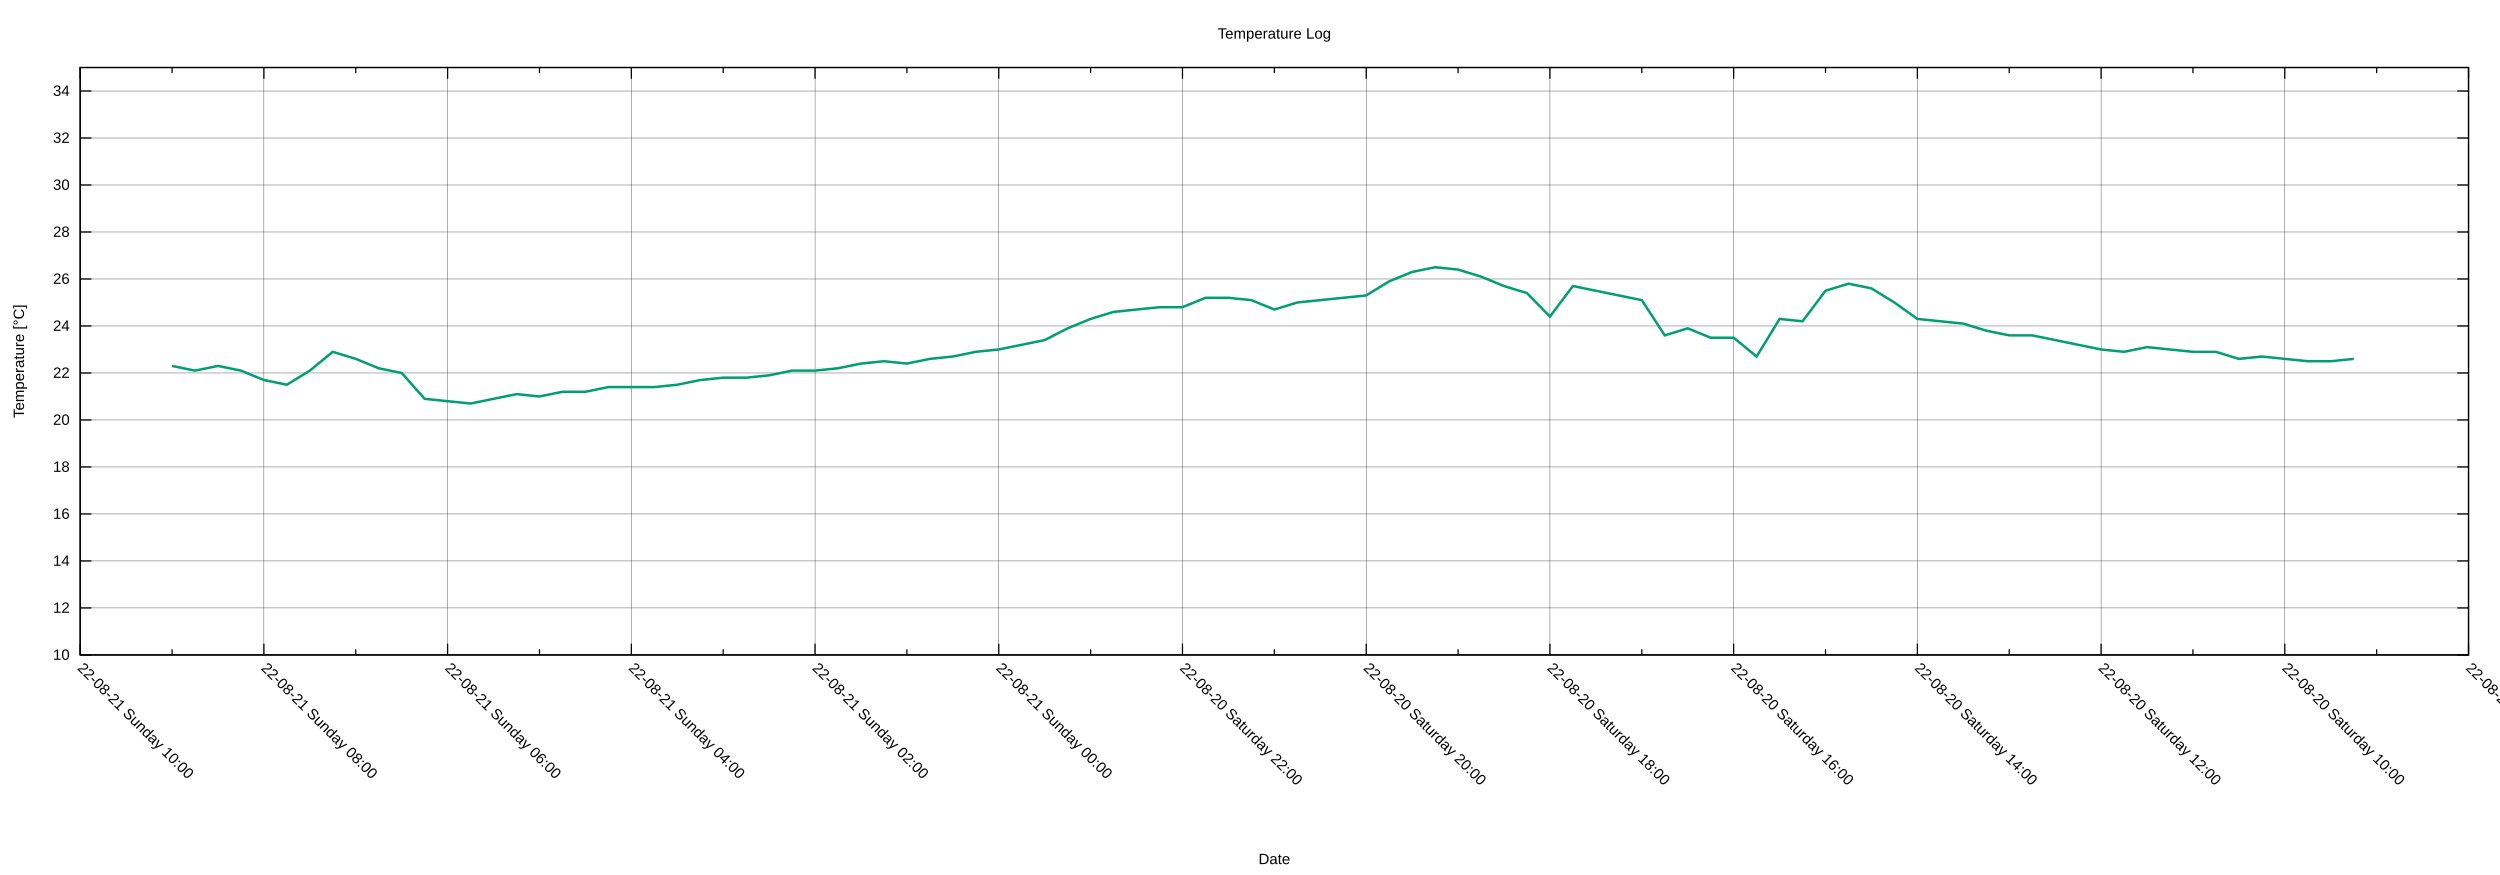
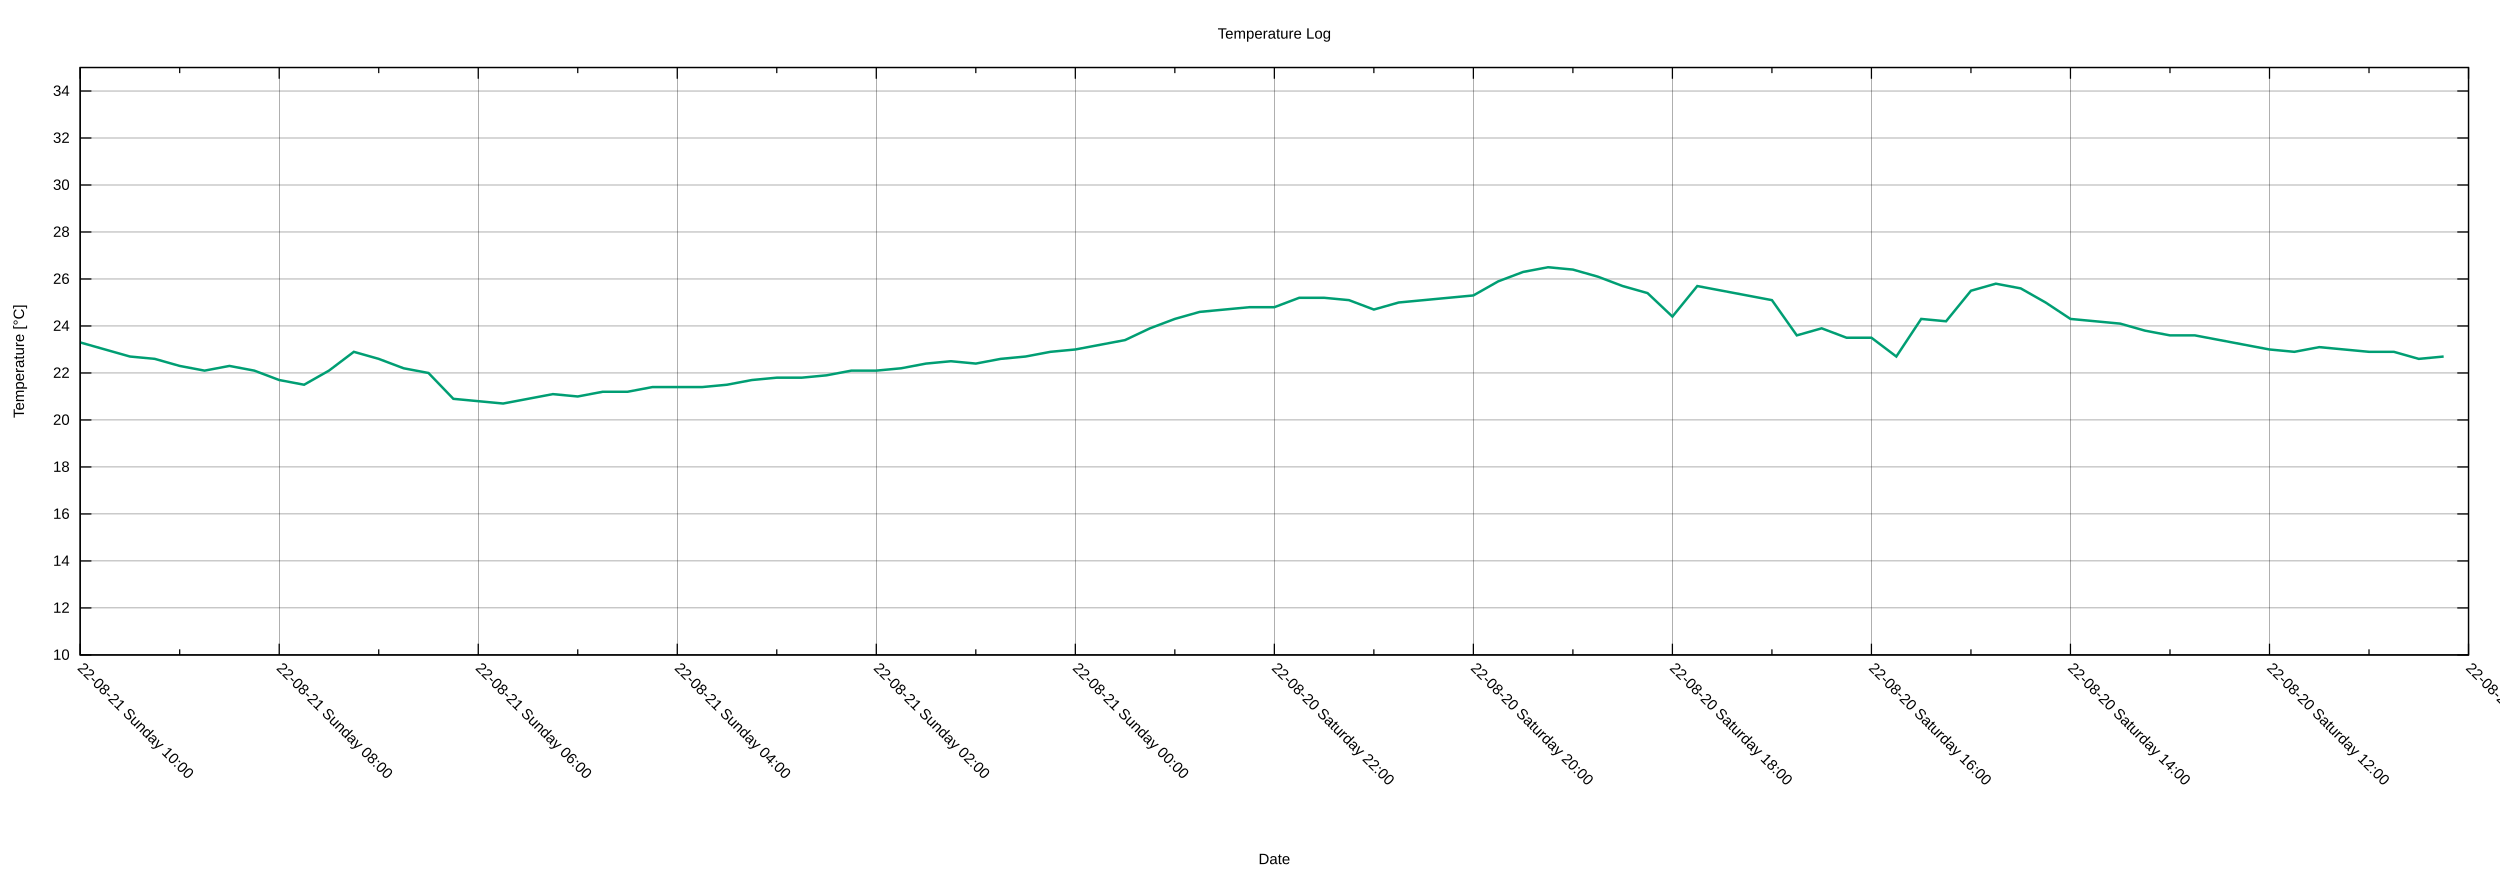
<svg xmlns="http://www.w3.org/2000/svg" xmlns:xlink="http://www.w3.org/1999/xlink" width="2000" height="700" viewBox="0 0 2000 700">
  <g id="gnuplot_canvas">
    <rect x="0" y="0" width="2000" height="700" fill="none" />
    <defs>
      <circle id="gpDot" r="0.5" stroke-width="0.5" stroke="currentColor" />
      <path id="gpPt0" stroke-width="0.222" stroke="currentColor" d="M-1,0 h2 M0,-1 v2" />
      <path id="gpPt1" stroke-width="0.222" stroke="currentColor" d="M-1,-1 L1,1 M1,-1 L-1,1" />
      <path id="gpPt2" stroke-width="0.222" stroke="currentColor" d="M-1,0 L1,0 M0,-1 L0,1 M-1,-1 L1,1 M-1,1 L1,-1" />
      <rect id="gpPt3" stroke-width="0.222" stroke="currentColor" x="-1" y="-1" width="2" height="2" />
      <rect id="gpPt4" stroke-width="0.222" stroke="currentColor" fill="currentColor" x="-1" y="-1" width="2" height="2" />
      <circle id="gpPt5" stroke-width="0.222" stroke="currentColor" cx="0" cy="0" r="1" />
      <use xlink:href="#gpPt5" id="gpPt6" fill="currentColor" stroke="none" />
      <path id="gpPt7" stroke-width="0.222" stroke="currentColor" d="M0,-1.33 L-1.33,0.67 L1.33,0.67 z" />
      <use xlink:href="#gpPt7" id="gpPt8" fill="currentColor" stroke="none" />
      <use xlink:href="#gpPt7" id="gpPt9" stroke="currentColor" transform="rotate(180)" />
      <use xlink:href="#gpPt9" id="gpPt10" fill="currentColor" stroke="none" />
      <use xlink:href="#gpPt3" id="gpPt11" stroke="currentColor" transform="rotate(45)" />
      <use xlink:href="#gpPt11" id="gpPt12" fill="currentColor" stroke="none" />
      <path id="gpPt13" stroke-width="0.222" stroke="currentColor" d="M0,1.330 L1.265,0.411 L0.782,-1.067 L-0.782,-1.076 L-1.265,0.411 z" />
      <use xlink:href="#gpPt13" id="gpPt14" fill="currentColor" stroke="none" />
      <filter id="textbox" filterUnits="objectBoundingBox" x="0" y="0" height="1" width="1">
        <feFlood flood-color="white" flood-opacity="1" result="bgnd" />
        <feComposite in="SourceGraphic" in2="bgnd" operator="atop" />
      </filter>
      <filter id="greybox" filterUnits="objectBoundingBox" x="0" y="0" height="1" width="1">
        <feFlood flood-color="lightgrey" flood-opacity="1" result="grey" />
        <feComposite in="SourceGraphic" in2="grey" operator="atop" />
      </filter>
    </defs>
    <g fill="none" color="white" stroke="currentColor" stroke-width="1.00" stroke-linecap="butt" stroke-linejoin="miter">
</g>
    <g fill="none" color="black" stroke="currentColor" stroke-width="1.00" stroke-linecap="butt" stroke-linejoin="miter">
</g>
    <g fill="none" color="black" stroke="black" stroke-width="0.25" stroke-linecap="butt" stroke-linejoin="miter">
</g>
    <g fill="none" color="black" stroke="currentColor" stroke-width="0.25" stroke-linecap="butt" stroke-linejoin="miter">
      <path stroke="black" class="gridline" d="M64.14,523.95 L1974.82,523.95  " />
    </g>
    <g fill="none" color="black" stroke="black" stroke-width="1.00" stroke-linecap="butt" stroke-linejoin="miter">
</g>
    <g fill="none" color="black" stroke="currentColor" stroke-width="1.00" stroke-linecap="butt" stroke-linejoin="miter">
      <path stroke="black" d="M64.14,523.95 L73.14,523.95 M1974.82,523.95 L1965.82,523.95  " />
      <g transform="translate(55.75,527.85)" stroke="none" fill="black" font-family="Arial" font-size="12.00" text-anchor="end">
        <text>
          <tspan font-family="Arial"> 10</tspan>
        </text>
      </g>
    </g>
    <g fill="none" color="black" stroke="currentColor" stroke-width="1.00" stroke-linecap="butt" stroke-linejoin="miter">
</g>
    <g fill="none" color="black" stroke="black" stroke-width="0.25" stroke-linecap="butt" stroke-linejoin="miter">
</g>
    <g fill="none" color="black" stroke="currentColor" stroke-width="0.25" stroke-linecap="butt" stroke-linejoin="miter">
      <path stroke="black" class="gridline" d="M64.14,486.35 L1974.82,486.35  " />
    </g>
    <g fill="none" color="black" stroke="black" stroke-width="1.00" stroke-linecap="butt" stroke-linejoin="miter">
</g>
    <g fill="none" color="black" stroke="currentColor" stroke-width="1.00" stroke-linecap="butt" stroke-linejoin="miter">
      <path stroke="black" d="M64.14,486.35 L73.14,486.35 M1974.82,486.35 L1965.82,486.35  " />
      <g transform="translate(55.75,490.25)" stroke="none" fill="black" font-family="Arial" font-size="12.00" text-anchor="end">
        <text>
          <tspan font-family="Arial"> 12</tspan>
        </text>
      </g>
    </g>
    <g fill="none" color="black" stroke="currentColor" stroke-width="1.00" stroke-linecap="butt" stroke-linejoin="miter">
</g>
    <g fill="none" color="black" stroke="black" stroke-width="0.25" stroke-linecap="butt" stroke-linejoin="miter">
</g>
    <g fill="none" color="black" stroke="currentColor" stroke-width="0.25" stroke-linecap="butt" stroke-linejoin="miter">
      <path stroke="black" class="gridline" d="M64.14,448.76 L1974.82,448.76  " />
    </g>
    <g fill="none" color="black" stroke="black" stroke-width="1.00" stroke-linecap="butt" stroke-linejoin="miter">
</g>
    <g fill="none" color="black" stroke="currentColor" stroke-width="1.00" stroke-linecap="butt" stroke-linejoin="miter">
      <path stroke="black" d="M64.14,448.76 L73.14,448.76 M1974.82,448.76 L1965.82,448.76  " />
      <g transform="translate(55.75,452.66)" stroke="none" fill="black" font-family="Arial" font-size="12.00" text-anchor="end">
        <text>
          <tspan font-family="Arial"> 14</tspan>
        </text>
      </g>
    </g>
    <g fill="none" color="black" stroke="currentColor" stroke-width="1.00" stroke-linecap="butt" stroke-linejoin="miter">
</g>
    <g fill="none" color="black" stroke="black" stroke-width="0.25" stroke-linecap="butt" stroke-linejoin="miter">
</g>
    <g fill="none" color="black" stroke="currentColor" stroke-width="0.25" stroke-linecap="butt" stroke-linejoin="miter">
      <path stroke="black" class="gridline" d="M64.14,411.16 L1974.82,411.16  " />
    </g>
    <g fill="none" color="black" stroke="black" stroke-width="1.00" stroke-linecap="butt" stroke-linejoin="miter">
</g>
    <g fill="none" color="black" stroke="currentColor" stroke-width="1.00" stroke-linecap="butt" stroke-linejoin="miter">
      <path stroke="black" d="M64.14,411.16 L73.14,411.16 M1974.82,411.16 L1965.82,411.16  " />
      <g transform="translate(55.75,415.06)" stroke="none" fill="black" font-family="Arial" font-size="12.00" text-anchor="end">
        <text>
          <tspan font-family="Arial"> 16</tspan>
        </text>
      </g>
    </g>
    <g fill="none" color="black" stroke="currentColor" stroke-width="1.00" stroke-linecap="butt" stroke-linejoin="miter">
</g>
    <g fill="none" color="black" stroke="black" stroke-width="0.25" stroke-linecap="butt" stroke-linejoin="miter">
</g>
    <g fill="none" color="black" stroke="currentColor" stroke-width="0.25" stroke-linecap="butt" stroke-linejoin="miter">
      <path stroke="black" class="gridline" d="M64.14,373.57 L1974.82,373.57  " />
    </g>
    <g fill="none" color="black" stroke="black" stroke-width="1.00" stroke-linecap="butt" stroke-linejoin="miter">
</g>
    <g fill="none" color="black" stroke="currentColor" stroke-width="1.00" stroke-linecap="butt" stroke-linejoin="miter">
      <path stroke="black" d="M64.14,373.57 L73.14,373.57 M1974.82,373.57 L1965.82,373.57  " />
      <g transform="translate(55.75,377.47)" stroke="none" fill="black" font-family="Arial" font-size="12.00" text-anchor="end">
        <text>
          <tspan font-family="Arial"> 18</tspan>
        </text>
      </g>
    </g>
    <g fill="none" color="black" stroke="currentColor" stroke-width="1.00" stroke-linecap="butt" stroke-linejoin="miter">
</g>
    <g fill="none" color="black" stroke="black" stroke-width="0.25" stroke-linecap="butt" stroke-linejoin="miter">
</g>
    <g fill="none" color="black" stroke="currentColor" stroke-width="0.25" stroke-linecap="butt" stroke-linejoin="miter">
      <path stroke="black" class="gridline" d="M64.14,335.97 L1974.82,335.97  " />
    </g>
    <g fill="none" color="black" stroke="black" stroke-width="1.00" stroke-linecap="butt" stroke-linejoin="miter">
</g>
    <g fill="none" color="black" stroke="currentColor" stroke-width="1.00" stroke-linecap="butt" stroke-linejoin="miter">
      <path stroke="black" d="M64.14,335.97 L73.14,335.97 M1974.82,335.97 L1965.82,335.97  " />
      <g transform="translate(55.75,339.87)" stroke="none" fill="black" font-family="Arial" font-size="12.00" text-anchor="end">
        <text>
          <tspan font-family="Arial"> 20</tspan>
        </text>
      </g>
    </g>
    <g fill="none" color="black" stroke="currentColor" stroke-width="1.00" stroke-linecap="butt" stroke-linejoin="miter">
</g>
    <g fill="none" color="black" stroke="black" stroke-width="0.25" stroke-linecap="butt" stroke-linejoin="miter">
</g>
    <g fill="none" color="black" stroke="currentColor" stroke-width="0.25" stroke-linecap="butt" stroke-linejoin="miter">
      <path stroke="black" class="gridline" d="M64.14,298.38 L1974.82,298.38  " />
    </g>
    <g fill="none" color="black" stroke="black" stroke-width="1.00" stroke-linecap="butt" stroke-linejoin="miter">
</g>
    <g fill="none" color="black" stroke="currentColor" stroke-width="1.00" stroke-linecap="butt" stroke-linejoin="miter">
      <path stroke="black" d="M64.14,298.38 L73.14,298.38 M1974.82,298.38 L1965.82,298.38  " />
      <g transform="translate(55.75,302.28)" stroke="none" fill="black" font-family="Arial" font-size="12.00" text-anchor="end">
        <text>
          <tspan font-family="Arial"> 22</tspan>
        </text>
      </g>
    </g>
    <g fill="none" color="black" stroke="currentColor" stroke-width="1.00" stroke-linecap="butt" stroke-linejoin="miter">
</g>
    <g fill="none" color="black" stroke="black" stroke-width="0.25" stroke-linecap="butt" stroke-linejoin="miter">
</g>
    <g fill="none" color="black" stroke="currentColor" stroke-width="0.25" stroke-linecap="butt" stroke-linejoin="miter">
      <path stroke="black" class="gridline" d="M64.14,260.78 L1974.82,260.78  " />
    </g>
    <g fill="none" color="black" stroke="black" stroke-width="1.00" stroke-linecap="butt" stroke-linejoin="miter">
</g>
    <g fill="none" color="black" stroke="currentColor" stroke-width="1.00" stroke-linecap="butt" stroke-linejoin="miter">
      <path stroke="black" d="M64.14,260.78 L73.14,260.78 M1974.82,260.78 L1965.82,260.78  " />
      <g transform="translate(55.75,264.68)" stroke="none" fill="black" font-family="Arial" font-size="12.00" text-anchor="end">
        <text>
          <tspan font-family="Arial"> 24</tspan>
        </text>
      </g>
    </g>
    <g fill="none" color="black" stroke="currentColor" stroke-width="1.00" stroke-linecap="butt" stroke-linejoin="miter">
</g>
    <g fill="none" color="black" stroke="black" stroke-width="0.25" stroke-linecap="butt" stroke-linejoin="miter">
</g>
    <g fill="none" color="black" stroke="currentColor" stroke-width="0.25" stroke-linecap="butt" stroke-linejoin="miter">
      <path stroke="black" class="gridline" d="M64.14,223.19 L1974.82,223.19  " />
    </g>
    <g fill="none" color="black" stroke="black" stroke-width="1.00" stroke-linecap="butt" stroke-linejoin="miter">
</g>
    <g fill="none" color="black" stroke="currentColor" stroke-width="1.00" stroke-linecap="butt" stroke-linejoin="miter">
      <path stroke="black" d="M64.14,223.19 L73.14,223.19 M1974.82,223.19 L1965.82,223.19  " />
      <g transform="translate(55.75,227.09)" stroke="none" fill="black" font-family="Arial" font-size="12.00" text-anchor="end">
        <text>
          <tspan font-family="Arial"> 26</tspan>
        </text>
      </g>
    </g>
    <g fill="none" color="black" stroke="currentColor" stroke-width="1.00" stroke-linecap="butt" stroke-linejoin="miter">
</g>
    <g fill="none" color="black" stroke="black" stroke-width="0.25" stroke-linecap="butt" stroke-linejoin="miter">
</g>
    <g fill="none" color="black" stroke="currentColor" stroke-width="0.25" stroke-linecap="butt" stroke-linejoin="miter">
      <path stroke="black" class="gridline" d="M64.14,185.59 L1974.82,185.59  " />
    </g>
    <g fill="none" color="black" stroke="black" stroke-width="1.00" stroke-linecap="butt" stroke-linejoin="miter">
</g>
    <g fill="none" color="black" stroke="currentColor" stroke-width="1.00" stroke-linecap="butt" stroke-linejoin="miter">
      <path stroke="black" d="M64.14,185.59 L73.14,185.59 M1974.82,185.59 L1965.82,185.59  " />
      <g transform="translate(55.75,189.49)" stroke="none" fill="black" font-family="Arial" font-size="12.00" text-anchor="end">
        <text>
          <tspan font-family="Arial"> 28</tspan>
        </text>
      </g>
    </g>
    <g fill="none" color="black" stroke="currentColor" stroke-width="1.00" stroke-linecap="butt" stroke-linejoin="miter">
</g>
    <g fill="none" color="black" stroke="black" stroke-width="0.25" stroke-linecap="butt" stroke-linejoin="miter">
</g>
    <g fill="none" color="black" stroke="currentColor" stroke-width="0.25" stroke-linecap="butt" stroke-linejoin="miter">
      <path stroke="black" class="gridline" d="M64.14,148.00 L1974.82,148.00  " />
    </g>
    <g fill="none" color="black" stroke="black" stroke-width="1.00" stroke-linecap="butt" stroke-linejoin="miter">
</g>
    <g fill="none" color="black" stroke="currentColor" stroke-width="1.00" stroke-linecap="butt" stroke-linejoin="miter">
      <path stroke="black" d="M64.14,148.00 L73.14,148.00 M1974.82,148.00 L1965.82,148.00  " />
      <g transform="translate(55.75,151.90)" stroke="none" fill="black" font-family="Arial" font-size="12.00" text-anchor="end">
        <text>
          <tspan font-family="Arial"> 30</tspan>
        </text>
      </g>
    </g>
    <g fill="none" color="black" stroke="currentColor" stroke-width="1.00" stroke-linecap="butt" stroke-linejoin="miter">
</g>
    <g fill="none" color="black" stroke="black" stroke-width="0.25" stroke-linecap="butt" stroke-linejoin="miter">
</g>
    <g fill="none" color="black" stroke="currentColor" stroke-width="0.25" stroke-linecap="butt" stroke-linejoin="miter">
      <path stroke="black" class="gridline" d="M64.14,110.40 L1974.82,110.40  " />
    </g>
    <g fill="none" color="black" stroke="black" stroke-width="1.00" stroke-linecap="butt" stroke-linejoin="miter">
</g>
    <g fill="none" color="black" stroke="currentColor" stroke-width="1.00" stroke-linecap="butt" stroke-linejoin="miter">
      <path stroke="black" d="M64.14,110.40 L73.14,110.40 M1974.82,110.40 L1965.82,110.40  " />
      <g transform="translate(55.75,114.30)" stroke="none" fill="black" font-family="Arial" font-size="12.00" text-anchor="end">
        <text>
          <tspan font-family="Arial"> 32</tspan>
        </text>
      </g>
    </g>
    <g fill="none" color="black" stroke="currentColor" stroke-width="1.00" stroke-linecap="butt" stroke-linejoin="miter">
</g>
    <g fill="none" color="black" stroke="black" stroke-width="0.25" stroke-linecap="butt" stroke-linejoin="miter">
</g>
    <g fill="none" color="black" stroke="currentColor" stroke-width="0.25" stroke-linecap="butt" stroke-linejoin="miter">
      <path stroke="black" class="gridline" d="M64.14,72.81 L1974.82,72.81  " />
    </g>
    <g fill="none" color="black" stroke="black" stroke-width="1.00" stroke-linecap="butt" stroke-linejoin="miter">
</g>
    <g fill="none" color="black" stroke="currentColor" stroke-width="1.00" stroke-linecap="butt" stroke-linejoin="miter">
      <path stroke="black" d="M64.14,72.81 L73.14,72.81 M1974.82,72.81 L1965.82,72.81  " />
      <g transform="translate(55.75,76.71)" stroke="none" fill="black" font-family="Arial" font-size="12.00" text-anchor="end">
        <text>
          <tspan font-family="Arial"> 34</tspan>
        </text>
      </g>
    </g>
    <g fill="none" color="black" stroke="currentColor" stroke-width="1.00" stroke-linecap="butt" stroke-linejoin="miter">
</g>
    <g fill="none" color="black" stroke="black" stroke-width="0.25" stroke-linecap="butt" stroke-linejoin="miter">
</g>
    <g fill="none" color="black" stroke="currentColor" stroke-width="0.25" stroke-linecap="butt" stroke-linejoin="miter">
      <path stroke="black" class="gridline" d="M1974.82,523.95 L1974.82,54.01  " />
    </g>
    <g fill="none" color="black" stroke="black" stroke-width="1.00" stroke-linecap="butt" stroke-linejoin="miter">
</g>
    <g fill="none" color="black" stroke="currentColor" stroke-width="1.00" stroke-linecap="butt" stroke-linejoin="miter">
      <path stroke="black" d="M1974.82,523.95 L1974.82,514.95 M1974.82,54.01 L1974.82,63.01  " />
      <g transform="translate(1972.06,535.10) rotate(45)" stroke="none" fill="black" font-family="Arial" font-size="12.00" text-anchor="start">
        <text>
-           <tspan font-family="Arial">22-08-20 Saturday 08:00</tspan>
-         </text>
-       </g>
-     </g>
-     <g fill="none" color="black" stroke="currentColor" stroke-width="1.00" stroke-linecap="butt" stroke-linejoin="miter">
-       <path stroke="black" d="M1901.33,523.95 L1901.33,519.45 M1901.33,54.01 L1901.33,58.51  " />
-     </g>
-     <g fill="none" color="black" stroke="black" stroke-width="0.25" stroke-linecap="butt" stroke-linejoin="miter">
- </g>
-     <g fill="none" color="black" stroke="currentColor" stroke-width="0.25" stroke-linecap="butt" stroke-linejoin="miter">
-       <path stroke="black" class="gridline" d="M1827.84,523.95 L1827.84,54.01  " />
-     </g>
-     <g fill="none" color="black" stroke="black" stroke-width="1.00" stroke-linecap="butt" stroke-linejoin="miter">
- </g>
-     <g fill="none" color="black" stroke="currentColor" stroke-width="1.00" stroke-linecap="butt" stroke-linejoin="miter">
-       <path stroke="black" d="M1827.84,523.95 L1827.84,514.95 M1827.84,54.01 L1827.84,63.01  " />
-       <g transform="translate(1825.08,535.10) rotate(45)" stroke="none" fill="black" font-family="Arial" font-size="12.00" text-anchor="start">
-         <text>
          <tspan font-family="Arial">22-08-20 Saturday 10:00</tspan>
        </text>
      </g>
    </g>
    <g fill="none" color="black" stroke="currentColor" stroke-width="1.00" stroke-linecap="butt" stroke-linejoin="miter">
-       <path stroke="black" d="M1754.36,523.95 L1754.36,519.45 M1754.36,54.01 L1754.36,58.51  " />
-     </g>
-     <g fill="none" color="black" stroke="black" stroke-width="0.25" stroke-linecap="butt" stroke-linejoin="miter">
- </g>
-     <g fill="none" color="black" stroke="currentColor" stroke-width="0.25" stroke-linecap="butt" stroke-linejoin="miter">
-       <path stroke="black" class="gridline" d="M1680.87,523.95 L1680.87,54.01  " />
-     </g>
-     <g fill="none" color="black" stroke="black" stroke-width="1.00" stroke-linecap="butt" stroke-linejoin="miter">
- </g>
-     <g fill="none" color="black" stroke="currentColor" stroke-width="1.00" stroke-linecap="butt" stroke-linejoin="miter">
-       <path stroke="black" d="M1680.87,523.95 L1680.87,514.95 M1680.87,54.01 L1680.87,63.01  " />
-       <g transform="translate(1678.11,535.10) rotate(45)" stroke="none" fill="black" font-family="Arial" font-size="12.00" text-anchor="start">
+       <path stroke="black" d="M1895.21,523.95 L1895.21,519.45 M1895.21,54.01 L1895.21,58.51  " />
+     </g>
+     <g fill="none" color="black" stroke="black" stroke-width="0.25" stroke-linecap="butt" stroke-linejoin="miter">
+ </g>
+     <g fill="none" color="black" stroke="currentColor" stroke-width="0.25" stroke-linecap="butt" stroke-linejoin="miter">
+       <path stroke="black" class="gridline" d="M1815.60,523.95 L1815.60,54.01  " />
+     </g>
+     <g fill="none" color="black" stroke="black" stroke-width="1.00" stroke-linecap="butt" stroke-linejoin="miter">
+ </g>
+     <g fill="none" color="black" stroke="currentColor" stroke-width="1.00" stroke-linecap="butt" stroke-linejoin="miter">
+       <path stroke="black" d="M1815.60,523.95 L1815.60,514.95 M1815.60,54.01 L1815.60,63.01  " />
+       <g transform="translate(1812.84,535.10) rotate(45)" stroke="none" fill="black" font-family="Arial" font-size="12.00" text-anchor="start">
        <text>
          <tspan font-family="Arial">22-08-20 Saturday 12:00</tspan>
        </text>
      </g>
    </g>
    <g fill="none" color="black" stroke="currentColor" stroke-width="1.00" stroke-linecap="butt" stroke-linejoin="miter">
-       <path stroke="black" d="M1607.38,523.95 L1607.38,519.45 M1607.38,54.01 L1607.38,58.51  " />
-     </g>
-     <g fill="none" color="black" stroke="black" stroke-width="0.25" stroke-linecap="butt" stroke-linejoin="miter">
- </g>
-     <g fill="none" color="black" stroke="currentColor" stroke-width="0.25" stroke-linecap="butt" stroke-linejoin="miter">
-       <path stroke="black" class="gridline" d="M1533.89,523.95 L1533.89,54.01  " />
-     </g>
-     <g fill="none" color="black" stroke="black" stroke-width="1.00" stroke-linecap="butt" stroke-linejoin="miter">
- </g>
-     <g fill="none" color="black" stroke="currentColor" stroke-width="1.00" stroke-linecap="butt" stroke-linejoin="miter">
-       <path stroke="black" d="M1533.89,523.95 L1533.89,514.95 M1533.89,54.01 L1533.89,63.01  " />
-       <g transform="translate(1531.13,535.10) rotate(45)" stroke="none" fill="black" font-family="Arial" font-size="12.00" text-anchor="start">
+       <path stroke="black" d="M1735.99,523.95 L1735.99,519.45 M1735.99,54.01 L1735.99,58.51  " />
+     </g>
+     <g fill="none" color="black" stroke="black" stroke-width="0.25" stroke-linecap="butt" stroke-linejoin="miter">
+ </g>
+     <g fill="none" color="black" stroke="currentColor" stroke-width="0.25" stroke-linecap="butt" stroke-linejoin="miter">
+       <path stroke="black" class="gridline" d="M1656.37,523.95 L1656.37,54.01  " />
+     </g>
+     <g fill="none" color="black" stroke="black" stroke-width="1.00" stroke-linecap="butt" stroke-linejoin="miter">
+ </g>
+     <g fill="none" color="black" stroke="currentColor" stroke-width="1.00" stroke-linecap="butt" stroke-linejoin="miter">
+       <path stroke="black" d="M1656.37,523.95 L1656.37,514.95 M1656.37,54.01 L1656.37,63.01  " />
+       <g transform="translate(1653.61,535.10) rotate(45)" stroke="none" fill="black" font-family="Arial" font-size="12.00" text-anchor="start">
        <text>
          <tspan font-family="Arial">22-08-20 Saturday 14:00</tspan>
        </text>
      </g>
    </g>
    <g fill="none" color="black" stroke="currentColor" stroke-width="1.00" stroke-linecap="butt" stroke-linejoin="miter">
-       <path stroke="black" d="M1460.41,523.95 L1460.41,519.45 M1460.41,54.01 L1460.41,58.51  " />
-     </g>
-     <g fill="none" color="black" stroke="black" stroke-width="0.25" stroke-linecap="butt" stroke-linejoin="miter">
- </g>
-     <g fill="none" color="black" stroke="currentColor" stroke-width="0.25" stroke-linecap="butt" stroke-linejoin="miter">
-       <path stroke="black" class="gridline" d="M1386.92,523.95 L1386.92,54.01  " />
-     </g>
-     <g fill="none" color="black" stroke="black" stroke-width="1.00" stroke-linecap="butt" stroke-linejoin="miter">
- </g>
-     <g fill="none" color="black" stroke="currentColor" stroke-width="1.00" stroke-linecap="butt" stroke-linejoin="miter">
-       <path stroke="black" d="M1386.92,523.95 L1386.92,514.95 M1386.92,54.01 L1386.92,63.01  " />
-       <g transform="translate(1384.16,535.10) rotate(45)" stroke="none" fill="black" font-family="Arial" font-size="12.00" text-anchor="start">
+       <path stroke="black" d="M1576.76,523.95 L1576.76,519.45 M1576.76,54.01 L1576.76,58.51  " />
+     </g>
+     <g fill="none" color="black" stroke="black" stroke-width="0.25" stroke-linecap="butt" stroke-linejoin="miter">
+ </g>
+     <g fill="none" color="black" stroke="currentColor" stroke-width="0.25" stroke-linecap="butt" stroke-linejoin="miter">
+       <path stroke="black" class="gridline" d="M1497.15,523.95 L1497.15,54.01  " />
+     </g>
+     <g fill="none" color="black" stroke="black" stroke-width="1.00" stroke-linecap="butt" stroke-linejoin="miter">
+ </g>
+     <g fill="none" color="black" stroke="currentColor" stroke-width="1.00" stroke-linecap="butt" stroke-linejoin="miter">
+       <path stroke="black" d="M1497.15,523.95 L1497.15,514.95 M1497.15,54.01 L1497.15,63.01  " />
+       <g transform="translate(1494.39,535.10) rotate(45)" stroke="none" fill="black" font-family="Arial" font-size="12.00" text-anchor="start">
        <text>
          <tspan font-family="Arial">22-08-20 Saturday 16:00</tspan>
        </text>
      </g>
    </g>
    <g fill="none" color="black" stroke="currentColor" stroke-width="1.00" stroke-linecap="butt" stroke-linejoin="miter">
-       <path stroke="black" d="M1313.43,523.95 L1313.43,519.45 M1313.43,54.01 L1313.43,58.51  " />
-     </g>
-     <g fill="none" color="black" stroke="black" stroke-width="0.25" stroke-linecap="butt" stroke-linejoin="miter">
- </g>
-     <g fill="none" color="black" stroke="currentColor" stroke-width="0.25" stroke-linecap="butt" stroke-linejoin="miter">
-       <path stroke="black" class="gridline" d="M1239.94,523.95 L1239.94,54.01  " />
-     </g>
-     <g fill="none" color="black" stroke="black" stroke-width="1.00" stroke-linecap="butt" stroke-linejoin="miter">
- </g>
-     <g fill="none" color="black" stroke="currentColor" stroke-width="1.00" stroke-linecap="butt" stroke-linejoin="miter">
-       <path stroke="black" d="M1239.94,523.95 L1239.94,514.95 M1239.94,54.01 L1239.94,63.01  " />
-       <g transform="translate(1237.18,535.10) rotate(45)" stroke="none" fill="black" font-family="Arial" font-size="12.00" text-anchor="start">
+       <path stroke="black" d="M1417.54,523.95 L1417.54,519.45 M1417.54,54.01 L1417.54,58.51  " />
+     </g>
+     <g fill="none" color="black" stroke="black" stroke-width="0.25" stroke-linecap="butt" stroke-linejoin="miter">
+ </g>
+     <g fill="none" color="black" stroke="currentColor" stroke-width="0.25" stroke-linecap="butt" stroke-linejoin="miter">
+       <path stroke="black" class="gridline" d="M1337.93,523.95 L1337.93,54.01  " />
+     </g>
+     <g fill="none" color="black" stroke="black" stroke-width="1.00" stroke-linecap="butt" stroke-linejoin="miter">
+ </g>
+     <g fill="none" color="black" stroke="currentColor" stroke-width="1.00" stroke-linecap="butt" stroke-linejoin="miter">
+       <path stroke="black" d="M1337.93,523.95 L1337.93,514.95 M1337.93,54.01 L1337.93,63.01  " />
+       <g transform="translate(1335.17,535.10) rotate(45)" stroke="none" fill="black" font-family="Arial" font-size="12.00" text-anchor="start">
        <text>
          <tspan font-family="Arial">22-08-20 Saturday 18:00</tspan>
        </text>
      </g>
    </g>
    <g fill="none" color="black" stroke="currentColor" stroke-width="1.00" stroke-linecap="butt" stroke-linejoin="miter">
-       <path stroke="black" d="M1166.46,523.95 L1166.46,519.45 M1166.46,54.01 L1166.46,58.51  " />
-     </g>
-     <g fill="none" color="black" stroke="black" stroke-width="0.25" stroke-linecap="butt" stroke-linejoin="miter">
- </g>
-     <g fill="none" color="black" stroke="currentColor" stroke-width="0.25" stroke-linecap="butt" stroke-linejoin="miter">
-       <path stroke="black" class="gridline" d="M1092.97,523.95 L1092.97,54.01  " />
-     </g>
-     <g fill="none" color="black" stroke="black" stroke-width="1.00" stroke-linecap="butt" stroke-linejoin="miter">
- </g>
-     <g fill="none" color="black" stroke="currentColor" stroke-width="1.00" stroke-linecap="butt" stroke-linejoin="miter">
-       <path stroke="black" d="M1092.97,523.95 L1092.97,514.95 M1092.97,54.01 L1092.97,63.01  " />
-       <g transform="translate(1090.21,535.10) rotate(45)" stroke="none" fill="black" font-family="Arial" font-size="12.00" text-anchor="start">
+       <path stroke="black" d="M1258.32,523.95 L1258.32,519.45 M1258.32,54.01 L1258.32,58.51  " />
+     </g>
+     <g fill="none" color="black" stroke="black" stroke-width="0.25" stroke-linecap="butt" stroke-linejoin="miter">
+ </g>
+     <g fill="none" color="black" stroke="currentColor" stroke-width="0.25" stroke-linecap="butt" stroke-linejoin="miter">
+       <path stroke="black" class="gridline" d="M1178.70,523.95 L1178.70,54.01  " />
+     </g>
+     <g fill="none" color="black" stroke="black" stroke-width="1.00" stroke-linecap="butt" stroke-linejoin="miter">
+ </g>
+     <g fill="none" color="black" stroke="currentColor" stroke-width="1.00" stroke-linecap="butt" stroke-linejoin="miter">
+       <path stroke="black" d="M1178.70,523.95 L1178.70,514.95 M1178.70,54.01 L1178.70,63.01  " />
+       <g transform="translate(1175.94,535.10) rotate(45)" stroke="none" fill="black" font-family="Arial" font-size="12.00" text-anchor="start">
        <text>
          <tspan font-family="Arial">22-08-20 Saturday 20:00</tspan>
        </text>
      </g>
    </g>
    <g fill="none" color="black" stroke="currentColor" stroke-width="1.00" stroke-linecap="butt" stroke-linejoin="miter">
-       <path stroke="black" d="M1019.48,523.95 L1019.48,519.45 M1019.48,54.01 L1019.48,58.51  " />
-     </g>
-     <g fill="none" color="black" stroke="black" stroke-width="0.25" stroke-linecap="butt" stroke-linejoin="miter">
- </g>
-     <g fill="none" color="black" stroke="currentColor" stroke-width="0.25" stroke-linecap="butt" stroke-linejoin="miter">
-       <path stroke="black" class="gridline" d="M945.99,523.95 L945.99,54.01  " />
-     </g>
-     <g fill="none" color="black" stroke="black" stroke-width="1.00" stroke-linecap="butt" stroke-linejoin="miter">
- </g>
-     <g fill="none" color="black" stroke="currentColor" stroke-width="1.00" stroke-linecap="butt" stroke-linejoin="miter">
-       <path stroke="black" d="M945.99,523.95 L945.99,514.95 M945.99,54.01 L945.99,63.01  " />
-       <g transform="translate(943.23,535.10) rotate(45)" stroke="none" fill="black" font-family="Arial" font-size="12.00" text-anchor="start">
+       <path stroke="black" d="M1099.09,523.95 L1099.09,519.45 M1099.09,54.01 L1099.09,58.51  " />
+     </g>
+     <g fill="none" color="black" stroke="black" stroke-width="0.25" stroke-linecap="butt" stroke-linejoin="miter">
+ </g>
+     <g fill="none" color="black" stroke="currentColor" stroke-width="0.25" stroke-linecap="butt" stroke-linejoin="miter">
+       <path stroke="black" class="gridline" d="M1019.48,523.95 L1019.48,54.01  " />
+     </g>
+     <g fill="none" color="black" stroke="black" stroke-width="1.00" stroke-linecap="butt" stroke-linejoin="miter">
+ </g>
+     <g fill="none" color="black" stroke="currentColor" stroke-width="1.00" stroke-linecap="butt" stroke-linejoin="miter">
+       <path stroke="black" d="M1019.48,523.95 L1019.48,514.95 M1019.48,54.01 L1019.48,63.01  " />
+       <g transform="translate(1016.72,535.10) rotate(45)" stroke="none" fill="black" font-family="Arial" font-size="12.00" text-anchor="start">
        <text>
          <tspan font-family="Arial">22-08-20 Saturday 22:00</tspan>
        </text>
      </g>
    </g>
    <g fill="none" color="black" stroke="currentColor" stroke-width="1.00" stroke-linecap="butt" stroke-linejoin="miter">
-       <path stroke="black" d="M872.50,523.95 L872.50,519.45 M872.50,54.01 L872.50,58.51  " />
-     </g>
-     <g fill="none" color="black" stroke="black" stroke-width="0.25" stroke-linecap="butt" stroke-linejoin="miter">
- </g>
-     <g fill="none" color="black" stroke="currentColor" stroke-width="0.25" stroke-linecap="butt" stroke-linejoin="miter">
-       <path stroke="black" class="gridline" d="M799.02,523.95 L799.02,54.01  " />
-     </g>
-     <g fill="none" color="black" stroke="black" stroke-width="1.00" stroke-linecap="butt" stroke-linejoin="miter">
- </g>
-     <g fill="none" color="black" stroke="currentColor" stroke-width="1.00" stroke-linecap="butt" stroke-linejoin="miter">
-       <path stroke="black" d="M799.02,523.95 L799.02,514.95 M799.02,54.01 L799.02,63.01  " />
-       <g transform="translate(796.26,535.10) rotate(45)" stroke="none" fill="black" font-family="Arial" font-size="12.00" text-anchor="start">
+       <path stroke="black" d="M939.87,523.95 L939.87,519.45 M939.87,54.01 L939.87,58.51  " />
+     </g>
+     <g fill="none" color="black" stroke="black" stroke-width="0.25" stroke-linecap="butt" stroke-linejoin="miter">
+ </g>
+     <g fill="none" color="black" stroke="currentColor" stroke-width="0.25" stroke-linecap="butt" stroke-linejoin="miter">
+       <path stroke="black" class="gridline" d="M860.26,523.95 L860.26,54.01  " />
+     </g>
+     <g fill="none" color="black" stroke="black" stroke-width="1.00" stroke-linecap="butt" stroke-linejoin="miter">
+ </g>
+     <g fill="none" color="black" stroke="currentColor" stroke-width="1.00" stroke-linecap="butt" stroke-linejoin="miter">
+       <path stroke="black" d="M860.26,523.95 L860.26,514.95 M860.26,54.01 L860.26,63.01  " />
+       <g transform="translate(857.50,535.10) rotate(45)" stroke="none" fill="black" font-family="Arial" font-size="12.00" text-anchor="start">
        <text>
          <tspan font-family="Arial">22-08-21 Sunday 00:00</tspan>
        </text>
      </g>
    </g>
    <g fill="none" color="black" stroke="currentColor" stroke-width="1.00" stroke-linecap="butt" stroke-linejoin="miter">
-       <path stroke="black" d="M725.53,523.95 L725.53,519.45 M725.53,54.01 L725.53,58.51  " />
-     </g>
-     <g fill="none" color="black" stroke="black" stroke-width="0.25" stroke-linecap="butt" stroke-linejoin="miter">
- </g>
-     <g fill="none" color="black" stroke="currentColor" stroke-width="0.25" stroke-linecap="butt" stroke-linejoin="miter">
-       <path stroke="black" class="gridline" d="M652.04,523.95 L652.04,54.01  " />
-     </g>
-     <g fill="none" color="black" stroke="black" stroke-width="1.00" stroke-linecap="butt" stroke-linejoin="miter">
- </g>
-     <g fill="none" color="black" stroke="currentColor" stroke-width="1.00" stroke-linecap="butt" stroke-linejoin="miter">
-       <path stroke="black" d="M652.04,523.95 L652.04,514.95 M652.04,54.01 L652.04,63.01  " />
-       <g transform="translate(649.28,535.10) rotate(45)" stroke="none" fill="black" font-family="Arial" font-size="12.00" text-anchor="start">
+       <path stroke="black" d="M780.65,523.95 L780.65,519.45 M780.65,54.01 L780.65,58.51  " />
+     </g>
+     <g fill="none" color="black" stroke="black" stroke-width="0.25" stroke-linecap="butt" stroke-linejoin="miter">
+ </g>
+     <g fill="none" color="black" stroke="currentColor" stroke-width="0.25" stroke-linecap="butt" stroke-linejoin="miter">
+       <path stroke="black" class="gridline" d="M701.03,523.95 L701.03,54.01  " />
+     </g>
+     <g fill="none" color="black" stroke="black" stroke-width="1.00" stroke-linecap="butt" stroke-linejoin="miter">
+ </g>
+     <g fill="none" color="black" stroke="currentColor" stroke-width="1.00" stroke-linecap="butt" stroke-linejoin="miter">
+       <path stroke="black" d="M701.03,523.95 L701.03,514.95 M701.03,54.01 L701.03,63.01  " />
+       <g transform="translate(698.27,535.10) rotate(45)" stroke="none" fill="black" font-family="Arial" font-size="12.00" text-anchor="start">
        <text>
          <tspan font-family="Arial">22-08-21 Sunday 02:00</tspan>
        </text>
      </g>
    </g>
    <g fill="none" color="black" stroke="currentColor" stroke-width="1.00" stroke-linecap="butt" stroke-linejoin="miter">
-       <path stroke="black" d="M578.55,523.95 L578.55,519.45 M578.55,54.01 L578.55,58.51  " />
-     </g>
-     <g fill="none" color="black" stroke="black" stroke-width="0.25" stroke-linecap="butt" stroke-linejoin="miter">
- </g>
-     <g fill="none" color="black" stroke="currentColor" stroke-width="0.25" stroke-linecap="butt" stroke-linejoin="miter">
-       <path stroke="black" class="gridline" d="M505.07,523.95 L505.07,54.01  " />
-     </g>
-     <g fill="none" color="black" stroke="black" stroke-width="1.00" stroke-linecap="butt" stroke-linejoin="miter">
- </g>
-     <g fill="none" color="black" stroke="currentColor" stroke-width="1.00" stroke-linecap="butt" stroke-linejoin="miter">
-       <path stroke="black" d="M505.07,523.95 L505.07,514.95 M505.07,54.01 L505.07,63.01  " />
-       <g transform="translate(502.31,535.10) rotate(45)" stroke="none" fill="black" font-family="Arial" font-size="12.00" text-anchor="start">
+       <path stroke="black" d="M621.42,523.95 L621.42,519.45 M621.42,54.01 L621.42,58.51  " />
+     </g>
+     <g fill="none" color="black" stroke="black" stroke-width="0.25" stroke-linecap="butt" stroke-linejoin="miter">
+ </g>
+     <g fill="none" color="black" stroke="currentColor" stroke-width="0.25" stroke-linecap="butt" stroke-linejoin="miter">
+       <path stroke="black" class="gridline" d="M541.81,523.95 L541.81,54.01  " />
+     </g>
+     <g fill="none" color="black" stroke="black" stroke-width="1.00" stroke-linecap="butt" stroke-linejoin="miter">
+ </g>
+     <g fill="none" color="black" stroke="currentColor" stroke-width="1.00" stroke-linecap="butt" stroke-linejoin="miter">
+       <path stroke="black" d="M541.81,523.95 L541.81,514.95 M541.81,54.01 L541.81,63.01  " />
+       <g transform="translate(539.05,535.10) rotate(45)" stroke="none" fill="black" font-family="Arial" font-size="12.00" text-anchor="start">
        <text>
          <tspan font-family="Arial">22-08-21 Sunday 04:00</tspan>
        </text>
      </g>
    </g>
    <g fill="none" color="black" stroke="currentColor" stroke-width="1.00" stroke-linecap="butt" stroke-linejoin="miter">
-       <path stroke="black" d="M431.58,523.95 L431.58,519.45 M431.58,54.01 L431.58,58.51  " />
-     </g>
-     <g fill="none" color="black" stroke="black" stroke-width="0.25" stroke-linecap="butt" stroke-linejoin="miter">
- </g>
-     <g fill="none" color="black" stroke="currentColor" stroke-width="0.25" stroke-linecap="butt" stroke-linejoin="miter">
-       <path stroke="black" class="gridline" d="M358.09,523.95 L358.09,54.01  " />
-     </g>
-     <g fill="none" color="black" stroke="black" stroke-width="1.00" stroke-linecap="butt" stroke-linejoin="miter">
- </g>
-     <g fill="none" color="black" stroke="currentColor" stroke-width="1.00" stroke-linecap="butt" stroke-linejoin="miter">
-       <path stroke="black" d="M358.09,523.95 L358.09,514.95 M358.09,54.01 L358.09,63.01  " />
-       <g transform="translate(355.33,535.10) rotate(45)" stroke="none" fill="black" font-family="Arial" font-size="12.00" text-anchor="start">
+       <path stroke="black" d="M462.20,523.95 L462.20,519.45 M462.20,54.01 L462.20,58.51  " />
+     </g>
+     <g fill="none" color="black" stroke="black" stroke-width="0.25" stroke-linecap="butt" stroke-linejoin="miter">
+ </g>
+     <g fill="none" color="black" stroke="currentColor" stroke-width="0.25" stroke-linecap="butt" stroke-linejoin="miter">
+       <path stroke="black" class="gridline" d="M382.59,523.95 L382.59,54.01  " />
+     </g>
+     <g fill="none" color="black" stroke="black" stroke-width="1.00" stroke-linecap="butt" stroke-linejoin="miter">
+ </g>
+     <g fill="none" color="black" stroke="currentColor" stroke-width="1.00" stroke-linecap="butt" stroke-linejoin="miter">
+       <path stroke="black" d="M382.59,523.95 L382.59,514.95 M382.59,54.01 L382.59,63.01  " />
+       <g transform="translate(379.83,535.10) rotate(45)" stroke="none" fill="black" font-family="Arial" font-size="12.00" text-anchor="start">
        <text>
          <tspan font-family="Arial">22-08-21 Sunday 06:00</tspan>
        </text>
      </g>
    </g>
    <g fill="none" color="black" stroke="currentColor" stroke-width="1.00" stroke-linecap="butt" stroke-linejoin="miter">
-       <path stroke="black" d="M284.60,523.95 L284.60,519.45 M284.60,54.01 L284.60,58.51  " />
-     </g>
-     <g fill="none" color="black" stroke="black" stroke-width="0.25" stroke-linecap="butt" stroke-linejoin="miter">
- </g>
-     <g fill="none" color="black" stroke="currentColor" stroke-width="0.25" stroke-linecap="butt" stroke-linejoin="miter">
-       <path stroke="black" class="gridline" d="M211.12,523.95 L211.12,54.01  " />
-     </g>
-     <g fill="none" color="black" stroke="black" stroke-width="1.00" stroke-linecap="butt" stroke-linejoin="miter">
- </g>
-     <g fill="none" color="black" stroke="currentColor" stroke-width="1.00" stroke-linecap="butt" stroke-linejoin="miter">
-       <path stroke="black" d="M211.12,523.95 L211.12,514.95 M211.12,54.01 L211.12,63.01  " />
-       <g transform="translate(208.36,535.10) rotate(45)" stroke="none" fill="black" font-family="Arial" font-size="12.00" text-anchor="start">
+       <path stroke="black" d="M302.98,523.95 L302.98,519.45 M302.98,54.01 L302.98,58.51  " />
+     </g>
+     <g fill="none" color="black" stroke="black" stroke-width="0.25" stroke-linecap="butt" stroke-linejoin="miter">
+ </g>
+     <g fill="none" color="black" stroke="currentColor" stroke-width="0.25" stroke-linecap="butt" stroke-linejoin="miter">
+       <path stroke="black" class="gridline" d="M223.36,523.95 L223.36,54.01  " />
+     </g>
+     <g fill="none" color="black" stroke="black" stroke-width="1.00" stroke-linecap="butt" stroke-linejoin="miter">
+ </g>
+     <g fill="none" color="black" stroke="currentColor" stroke-width="1.00" stroke-linecap="butt" stroke-linejoin="miter">
+       <path stroke="black" d="M223.36,523.95 L223.36,514.95 M223.36,54.01 L223.36,63.01  " />
+       <g transform="translate(220.60,535.10) rotate(45)" stroke="none" fill="black" font-family="Arial" font-size="12.00" text-anchor="start">
        <text>
          <tspan font-family="Arial">22-08-21 Sunday 08:00</tspan>
        </text>
      </g>
    </g>
    <g fill="none" color="black" stroke="currentColor" stroke-width="1.00" stroke-linecap="butt" stroke-linejoin="miter">
-       <path stroke="black" d="M137.63,523.95 L137.63,519.45 M137.63,54.01 L137.63,58.51  " />
+       <path stroke="black" d="M143.75,523.95 L143.75,519.45 M143.75,54.01 L143.75,58.51  " />
    </g>
    <g fill="none" color="black" stroke="black" stroke-width="0.25" stroke-linecap="butt" stroke-linejoin="miter">
</g>
    <g fill="none" color="black" stroke="currentColor" stroke-width="0.25" stroke-linecap="butt" stroke-linejoin="miter">
      <path stroke="black" class="gridline" d="M64.14,523.95 L64.14,54.01  " />
    </g>
    <g fill="none" color="black" stroke="black" stroke-width="1.00" stroke-linecap="butt" stroke-linejoin="miter">
</g>
    <g fill="none" color="black" stroke="currentColor" stroke-width="1.00" stroke-linecap="butt" stroke-linejoin="miter">
      <path stroke="black" d="M64.14,523.95 L64.14,514.95 M64.14,54.01 L64.14,63.01  " />
      <g transform="translate(61.38,535.10) rotate(45)" stroke="none" fill="black" font-family="Arial" font-size="12.00" text-anchor="start">
        <text>
          <tspan font-family="Arial">22-08-21 Sunday 10:00</tspan>
        </text>
      </g>
    </g>
    <g fill="none" color="black" stroke="currentColor" stroke-width="1.00" stroke-linecap="butt" stroke-linejoin="miter">
</g>
    <g fill="none" color="black" stroke="currentColor" stroke-width="1.00" stroke-linecap="butt" stroke-linejoin="miter">
      <path stroke="black" d="M64.14,54.01 L64.14,523.95 L1974.82,523.95 L1974.82,54.01 L64.14,54.01 Z  " />
    </g>
    <g fill="none" color="black" stroke="currentColor" stroke-width="1.00" stroke-linecap="butt" stroke-linejoin="miter">
      <g transform="translate(19.18,288.98) rotate(270)" stroke="none" fill="black" font-family="Arial" font-size="12.00" text-anchor="middle">
        <text>
          <tspan font-family="Arial">Temperature [°C]</tspan>
        </text>
      </g>
    </g>
    <g fill="none" color="black" stroke="currentColor" stroke-width="1.00" stroke-linecap="butt" stroke-linejoin="miter">
      <g transform="translate(1019.48,691.30)" stroke="none" fill="black" font-family="Arial" font-size="12.00" text-anchor="middle">
        <text>
          <tspan font-family="Arial">Date</tspan>
        </text>
      </g>
    </g>
    <g fill="none" color="black" stroke="currentColor" stroke-width="1.00" stroke-linecap="butt" stroke-linejoin="miter">
</g>
    <g id="gnuplot_plot_1">
      <g fill="none" color="white" stroke="currentColor" stroke-width="2.00" stroke-linecap="butt" stroke-linejoin="miter">
</g>
      <g fill="none" color="black" stroke="currentColor" stroke-width="2.00" stroke-linecap="butt" stroke-linejoin="miter">
-         <path stroke="rgb(  0, 158, 115)" d="M137.63,292.74 L156.00,296.50 L174.37,292.74 L192.74,296.50 L211.12,304.02 L229.49,307.78 L247.86,296.50 L266.23,281.46   L284.60,287.10 L302.98,294.62 L321.35,298.38 L339.72,319.06 L358.09,320.94 L376.46,322.82 L394.83,319.06 L413.21,315.30   L431.58,317.18 L449.95,313.42 L468.32,313.42 L486.69,309.66 L505.07,309.66 L523.44,309.66 L541.81,307.78 L560.18,304.02   L578.55,302.14 L596.93,302.14 L615.30,300.26 L633.67,296.50 L652.04,296.50 L670.41,294.62 L688.79,290.86 L707.16,288.98   L725.53,290.86 L743.90,287.10 L762.27,285.22 L780.65,281.46 L799.02,279.58 L817.39,275.82 L835.76,272.06 L854.13,262.66   L872.50,255.14 L890.88,249.51 L909.25,247.63 L927.62,245.75 L945.99,245.75 L964.36,238.23 L982.74,238.23 L1001.11,240.11   L1019.48,247.63 L1037.85,241.99 L1056.22,240.11 L1074.60,238.23 L1092.97,236.35 L1111.34,225.07 L1129.71,217.55 L1148.08,213.79   L1166.46,215.67 L1184.83,221.31 L1203.20,228.83 L1221.57,234.47 L1239.94,253.26 L1258.32,228.83 L1276.69,232.59 L1295.06,236.35   L1313.43,240.11 L1331.80,268.30 L1350.17,262.66 L1368.55,270.18 L1386.92,270.18 L1405.29,285.22 L1423.66,255.14 L1442.03,257.02   L1460.41,232.59 L1478.78,226.95 L1497.15,230.71 L1515.52,241.99 L1533.89,255.14 L1552.27,257.02 L1570.64,258.90 L1589.01,264.54   L1607.38,268.30 L1625.75,268.30 L1644.13,272.06 L1662.50,275.82 L1680.87,279.58 L1699.24,281.46 L1717.61,277.70 L1735.99,279.58   L1754.36,281.46 L1772.73,281.46 L1791.10,287.10 L1809.47,285.22 L1827.84,287.10 L1846.22,288.98 L1864.59,288.98 L1882.96,287.10    " />
+         <path stroke="rgb(  0, 158, 115)" d="M64.14,273.94 L84.04,279.58 L103.95,285.22 L123.85,287.10 L143.75,292.74 L163.65,296.50 L183.56,292.74 L203.46,296.50   L223.36,304.02 L243.27,307.78 L263.17,296.50 L283.07,281.46 L302.98,287.10 L322.88,294.62 L342.78,298.38 L362.68,319.06   L382.59,320.94 L402.49,322.82 L422.39,319.06 L442.30,315.30 L462.20,317.18 L482.10,313.42 L502.00,313.42 L521.91,309.66   L541.81,309.66 L561.71,309.66 L581.62,307.78 L601.52,304.02 L621.42,302.14 L641.32,302.14 L661.23,300.26 L681.13,296.50   L701.03,296.50 L720.94,294.62 L740.84,290.86 L760.74,288.98 L780.65,290.86 L800.55,287.10 L820.45,285.22 L840.35,281.46   L860.26,279.58 L880.16,275.82 L900.06,272.06 L919.97,262.66 L939.87,255.14 L959.77,249.51 L979.67,247.63 L999.58,245.75   L1019.48,245.75 L1039.38,238.23 L1059.29,238.23 L1079.19,240.11 L1099.09,247.63 L1118.99,241.99 L1138.90,240.11 L1158.80,238.23   L1178.70,236.35 L1198.61,225.07 L1218.51,217.55 L1238.41,213.79 L1258.32,215.67 L1278.22,221.31 L1298.12,228.83 L1318.02,234.47   L1337.93,253.26 L1357.83,228.83 L1377.73,232.59 L1397.64,236.35 L1417.54,240.11 L1437.44,268.30 L1457.34,262.66 L1477.25,270.18   L1497.15,270.18 L1517.05,285.22 L1536.96,255.14 L1556.86,257.02 L1576.76,232.59 L1596.66,226.95 L1616.57,230.71 L1636.47,241.99   L1656.37,255.14 L1676.28,257.02 L1696.18,258.90 L1716.08,264.54 L1735.99,268.30 L1755.89,268.30 L1775.79,272.06 L1795.69,275.82   L1815.60,279.58 L1835.50,281.46 L1855.40,277.70 L1875.31,279.58 L1895.21,281.46 L1915.11,281.46 L1935.01,287.10 L1954.92,285.22    " />
      </g>
    </g>
    <g fill="none" color="black" stroke="currentColor" stroke-width="2.00" stroke-linecap="butt" stroke-linejoin="miter">
</g>
    <g fill="none" color="black" stroke="black" stroke-width="1.00" stroke-linecap="butt" stroke-linejoin="miter">
</g>
    <g fill="none" color="black" stroke="currentColor" stroke-width="1.00" stroke-linecap="butt" stroke-linejoin="miter">
      <path stroke="black" d="M64.14,54.01 L64.14,523.95 L1974.82,523.95 L1974.82,54.01 L64.14,54.01 Z  " />
    </g>
    <g fill="none" color="black" stroke="currentColor" stroke-width="1.00" stroke-linecap="butt" stroke-linejoin="miter">
      <g transform="translate(1019.48,30.91)" stroke="none" fill="black" font-family="Arial" font-size="12.00" text-anchor="middle">
        <text>
          <tspan font-family="Arial">Temperature Log</tspan>
        </text>
      </g>
    </g>
    <g fill="none" color="black" stroke="currentColor" stroke-width="1.00" stroke-linecap="butt" stroke-linejoin="miter">
</g>
  </g>
</svg>
